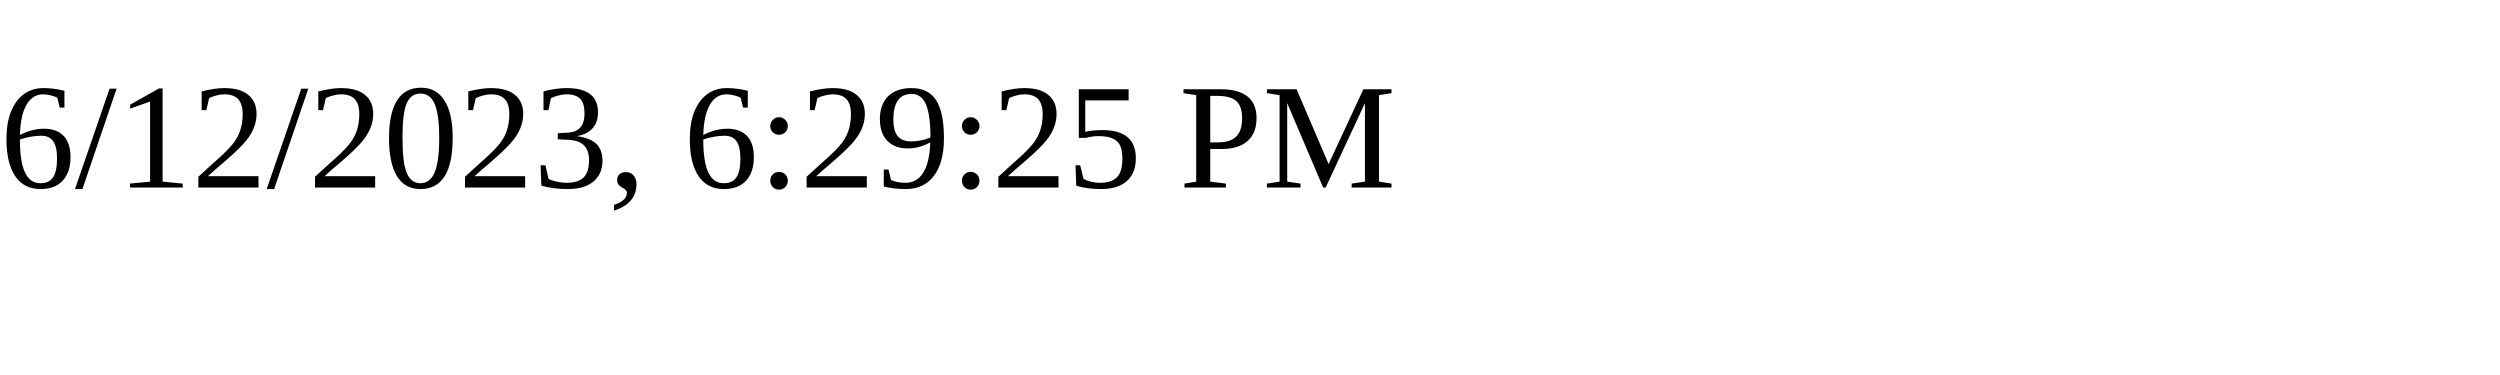
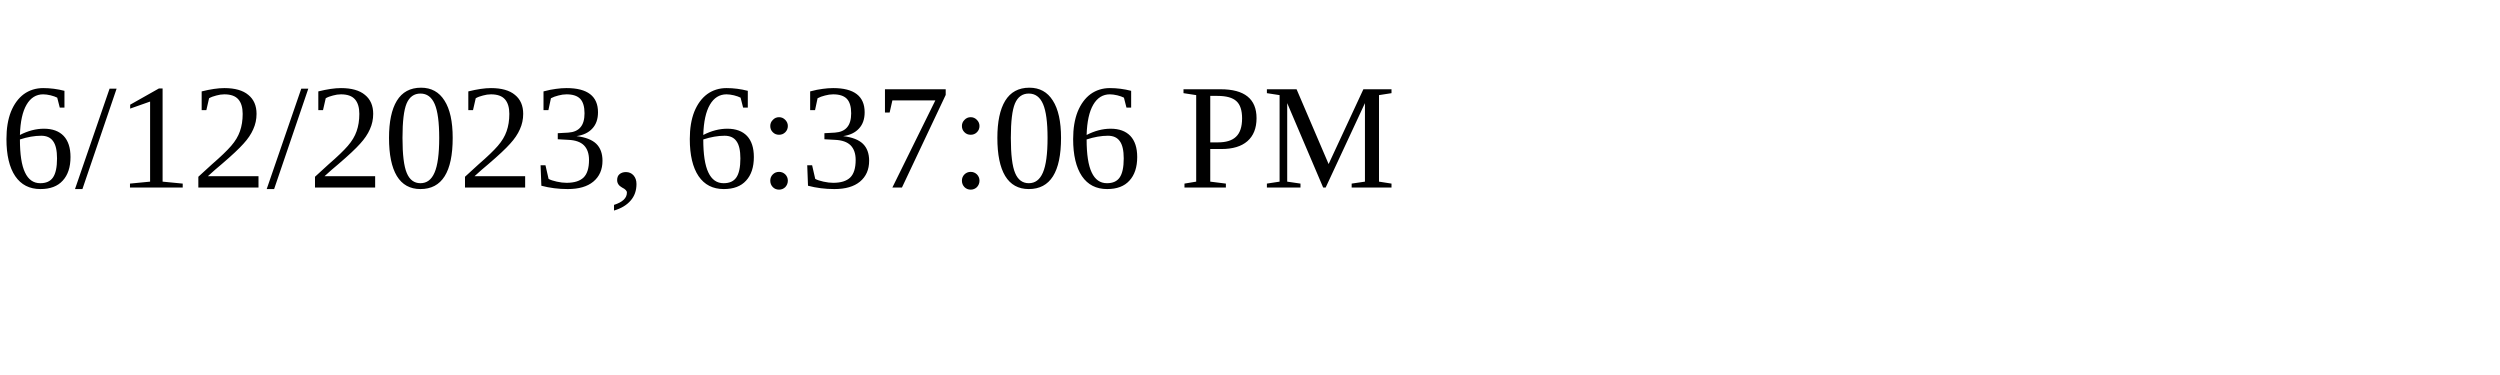
<svg xmlns="http://www.w3.org/2000/svg" height="30" width="200">
-   <text x="0" y="15">6/12/2023, 6:29:25 PM</text>
+   <text x="0" y="15">6/12/2023, 6:37:06 PM</text>
</svg>
